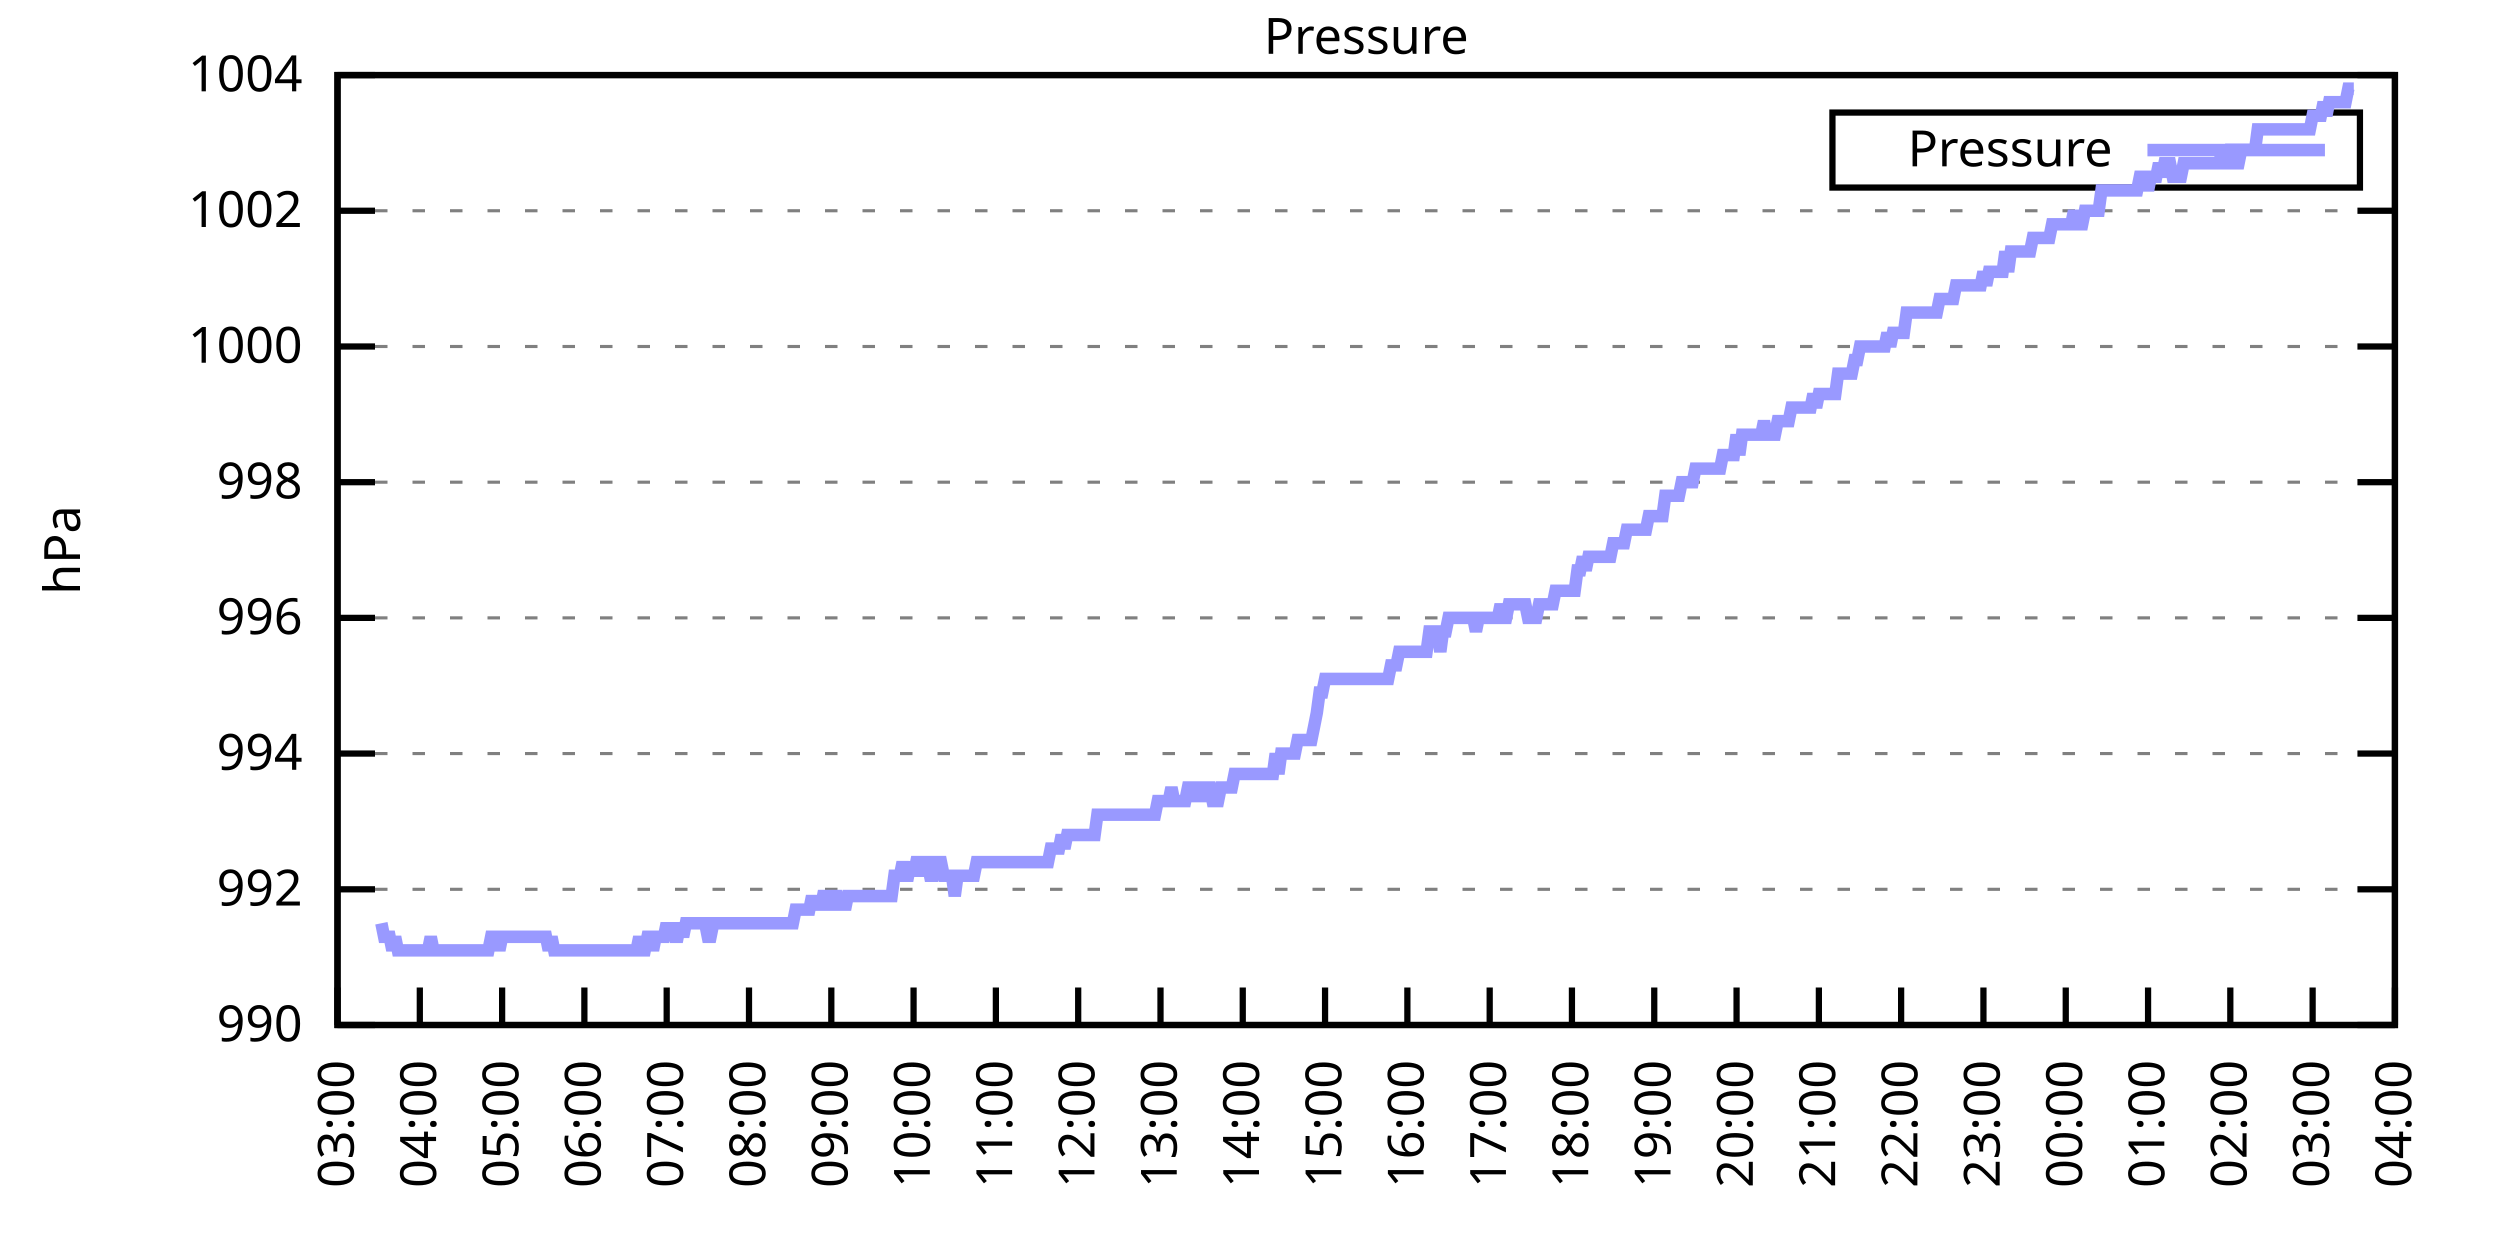
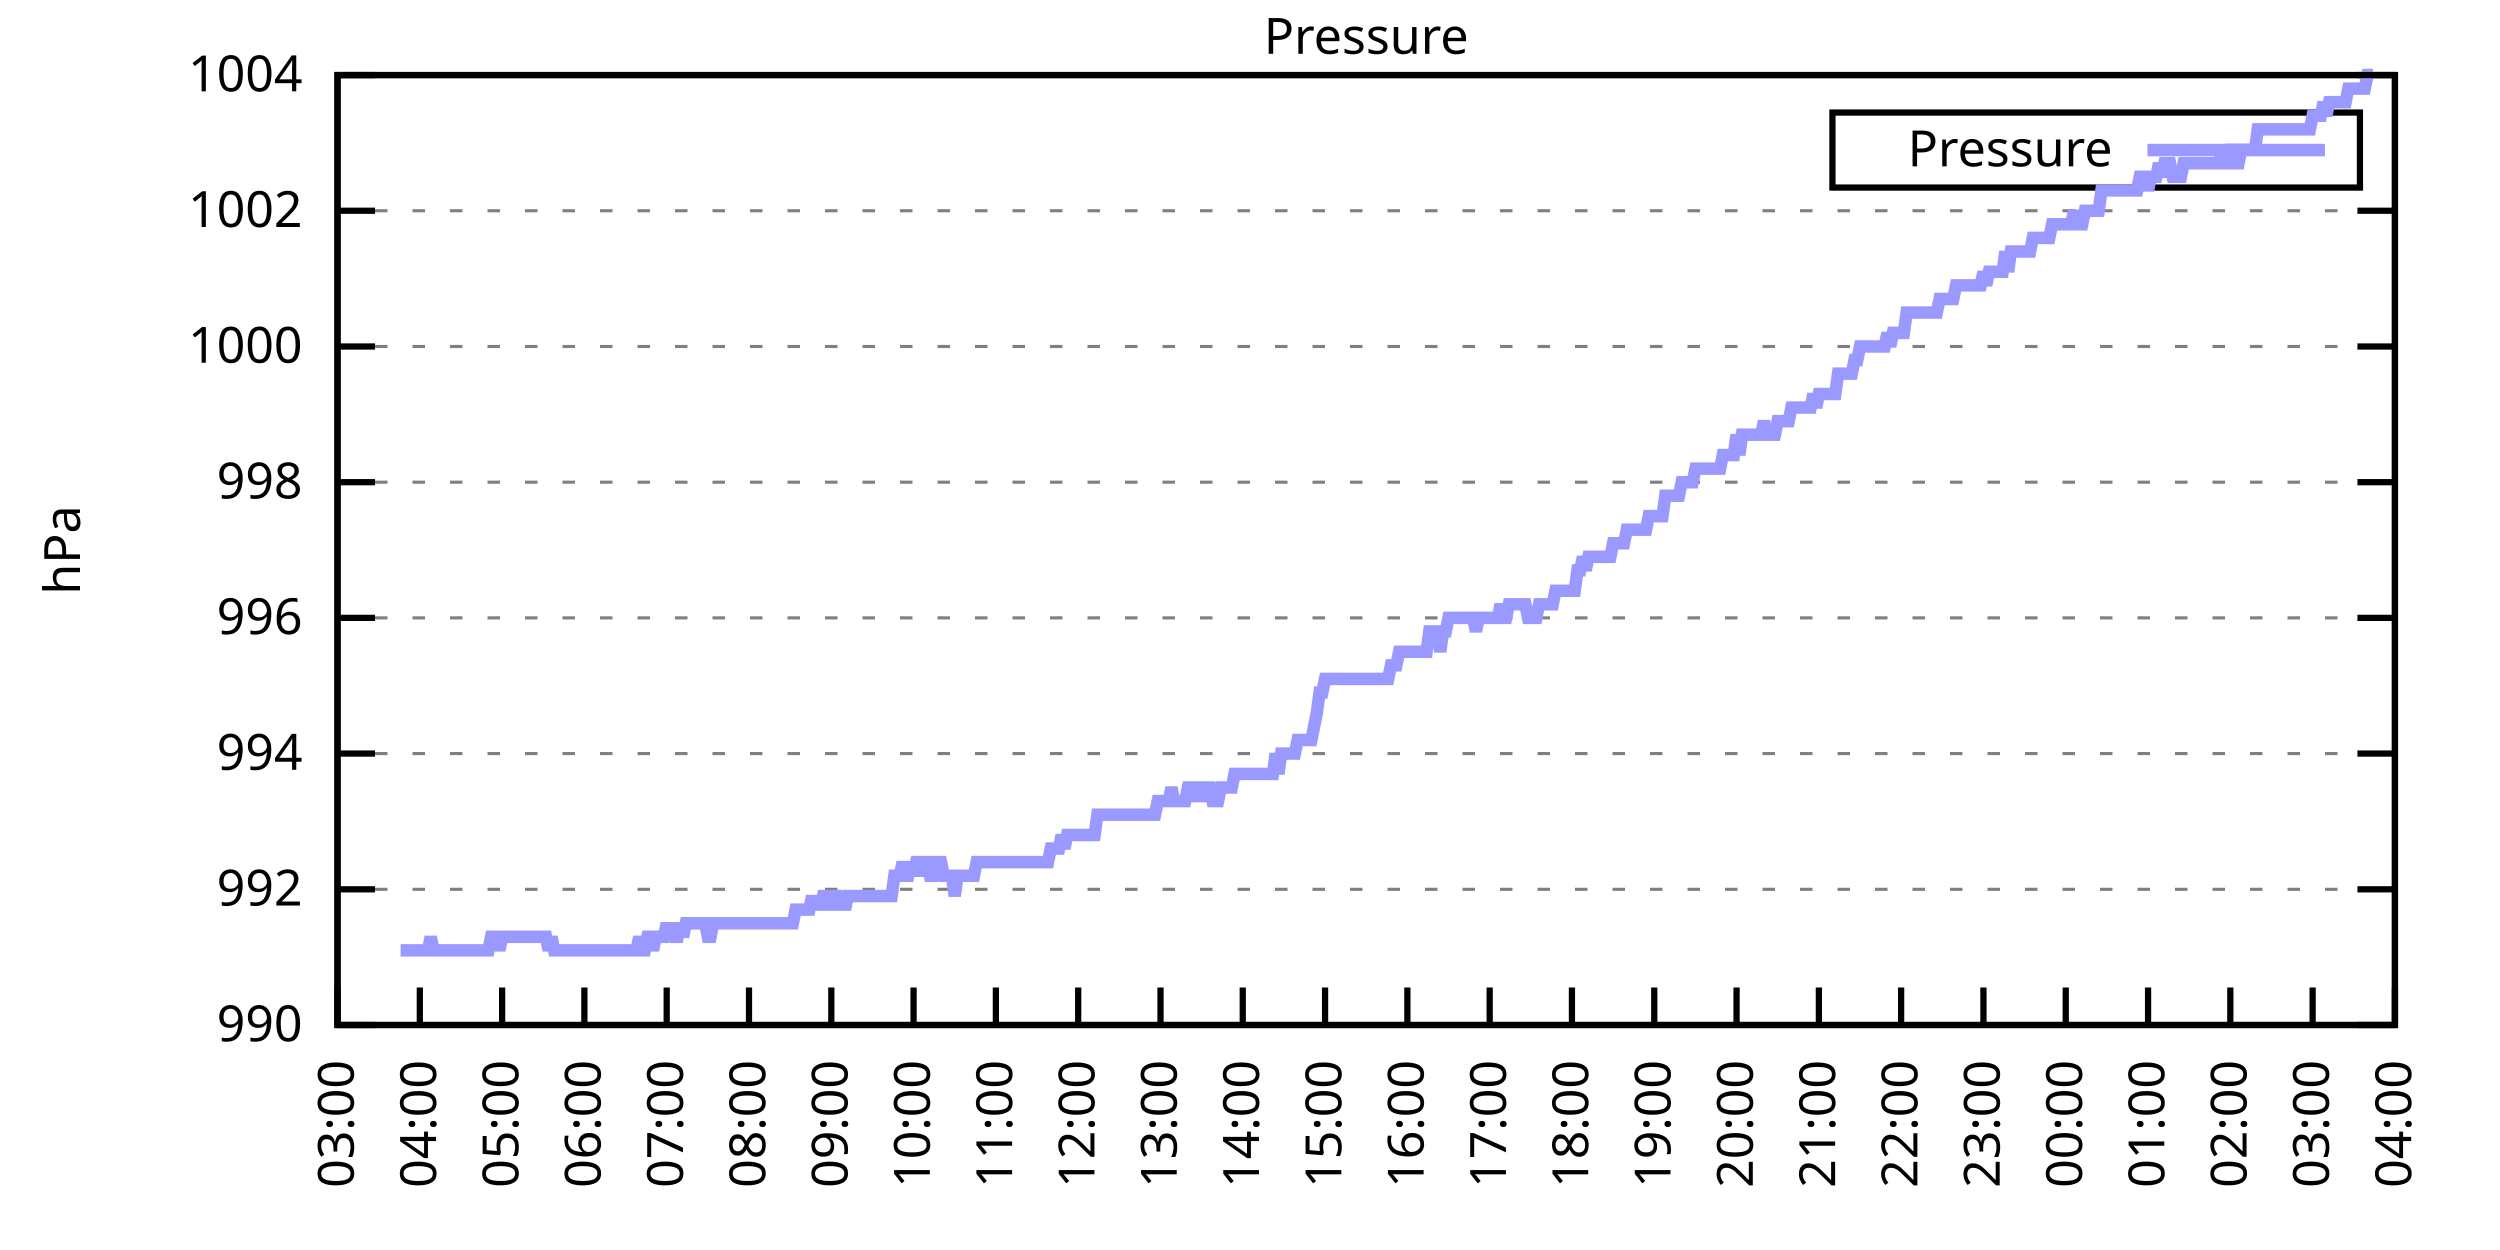
<svg xmlns="http://www.w3.org/2000/svg" xmlns:xlink="http://www.w3.org/1999/xlink" width="400" height="200" viewBox="0 0 400 200">
  <g id="gnuplot_canvas">
    <rect x="0" y="0" width="400" height="200" fill="none" />
    <defs>
      <circle id="gpDot" r="0.5" stroke-width="0.5" stroke="currentColor" />
      <path id="gpPt0" stroke-width="0.333" stroke="currentColor" d="M-1,0 h2 M0,-1 v2" />
      <path id="gpPt1" stroke-width="0.333" stroke="currentColor" d="M-1,-1 L1,1 M1,-1 L-1,1" />
      <path id="gpPt2" stroke-width="0.333" stroke="currentColor" d="M-1,0 L1,0 M0,-1 L0,1 M-1,-1 L1,1 M-1,1 L1,-1" />
      <rect id="gpPt3" stroke-width="0.333" stroke="currentColor" x="-1" y="-1" width="2" height="2" />
      <rect id="gpPt4" stroke-width="0.333" stroke="currentColor" fill="currentColor" x="-1" y="-1" width="2" height="2" />
      <circle id="gpPt5" stroke-width="0.333" stroke="currentColor" cx="0" cy="0" r="1" />
      <use xlink:href="#gpPt5" id="gpPt6" fill="currentColor" stroke="none" />
      <path id="gpPt7" stroke-width="0.333" stroke="currentColor" d="M0,-1.33 L-1.33,0.67 L1.33,0.67 z" />
      <use xlink:href="#gpPt7" id="gpPt8" fill="currentColor" stroke="none" />
      <use xlink:href="#gpPt7" id="gpPt9" stroke="currentColor" transform="rotate(180)" />
      <use xlink:href="#gpPt9" id="gpPt10" fill="currentColor" stroke="none" />
      <use xlink:href="#gpPt3" id="gpPt11" stroke="currentColor" transform="rotate(45)" />
      <use xlink:href="#gpPt11" id="gpPt12" fill="currentColor" stroke="none" />
      <path id="gpPt13" stroke-width="0.333" stroke="currentColor" d="M0,1.330 L1.265,0.411 L0.782,-1.067 L-0.782,-1.076 L-1.265,0.411 z" />
      <use xlink:href="#gpPt13" id="gpPt14" fill="currentColor" stroke="none" />
      <filter id="textbox" filterUnits="objectBoundingBox" x="0" y="0" height="1" width="1">
        <feFlood flood-color="white" flood-opacity="1" result="bgnd" />
        <feComposite in="SourceGraphic" in2="bgnd" operator="atop" />
      </filter>
      <filter id="greybox" filterUnits="objectBoundingBox" x="0" y="0" height="1" width="1">
        <feFlood flood-color="lightgrey" flood-opacity="1" result="grey" />
        <feComposite in="SourceGraphic" in2="grey" operator="atop" />
      </filter>
    </defs>
    <g fill="none" color="white" stroke="currentColor" stroke-width="1.00" stroke-linecap="butt" stroke-linejoin="miter">
</g>
    <g fill="none" color="black" stroke="currentColor" stroke-width="1.00" stroke-linecap="butt" stroke-linejoin="miter">
      <g stroke="none" shape-rendering="crispEdges">
        <polygon fill="rgb(255, 255, 255)" points="54.00,164.00 383.18,164.00 383.18,12.02 54.00,12.02 " />
      </g>
    </g>
    <g fill="none" color="black" stroke="currentColor" stroke-width="1.00" stroke-linecap="butt" stroke-linejoin="miter">
</g>
    <g fill="none" color="black" stroke="black" stroke-width="0.50" stroke-linecap="butt" stroke-linejoin="miter">
</g>
    <g fill="none" color="gray" stroke="currentColor" stroke-width="0.50" stroke-linecap="butt" stroke-linejoin="miter">
      <path stroke="gray" stroke-dasharray="2,4" class="gridline" d="M54.00,164.00 L383.19,164.00  " />
    </g>
    <g fill="none" color="gray" stroke="gray" stroke-width="1.00" stroke-linecap="butt" stroke-linejoin="miter">
</g>
    <g fill="none" color="black" stroke="currentColor" stroke-width="1.00" stroke-linecap="butt" stroke-linejoin="miter">
      <path stroke="black" d="M54.00,164.00 L60.00,164.00 M383.19,164.00 L377.19,164.00  " />
      <g transform="translate(48.40,166.60)" stroke="none" fill="black" font-family="Sans" font-size="8.00" text-anchor="end">
        <text>
          <tspan font-family="Sans"> 990</tspan>
        </text>
      </g>
    </g>
    <g fill="none" color="black" stroke="currentColor" stroke-width="1.00" stroke-linecap="butt" stroke-linejoin="miter">
</g>
    <g fill="none" color="black" stroke="black" stroke-width="0.50" stroke-linecap="butt" stroke-linejoin="miter">
</g>
    <g fill="none" color="gray" stroke="currentColor" stroke-width="0.50" stroke-linecap="butt" stroke-linejoin="miter">
      <path stroke="gray" stroke-dasharray="2,4" class="gridline" d="M54.00,142.29 L383.19,142.29  " />
    </g>
    <g fill="none" color="gray" stroke="gray" stroke-width="1.00" stroke-linecap="butt" stroke-linejoin="miter">
</g>
    <g fill="none" color="black" stroke="currentColor" stroke-width="1.00" stroke-linecap="butt" stroke-linejoin="miter">
      <path stroke="black" d="M54.00,142.29 L60.00,142.29 M383.19,142.29 L377.19,142.29  " />
      <g transform="translate(48.40,144.89)" stroke="none" fill="black" font-family="Sans" font-size="8.00" text-anchor="end">
        <text>
          <tspan font-family="Sans"> 992</tspan>
        </text>
      </g>
    </g>
    <g fill="none" color="black" stroke="currentColor" stroke-width="1.00" stroke-linecap="butt" stroke-linejoin="miter">
</g>
    <g fill="none" color="black" stroke="black" stroke-width="0.50" stroke-linecap="butt" stroke-linejoin="miter">
</g>
    <g fill="none" color="gray" stroke="currentColor" stroke-width="0.50" stroke-linecap="butt" stroke-linejoin="miter">
      <path stroke="gray" stroke-dasharray="2,4" class="gridline" d="M54.00,120.57 L383.19,120.57  " />
    </g>
    <g fill="none" color="gray" stroke="gray" stroke-width="1.00" stroke-linecap="butt" stroke-linejoin="miter">
</g>
    <g fill="none" color="black" stroke="currentColor" stroke-width="1.00" stroke-linecap="butt" stroke-linejoin="miter">
      <path stroke="black" d="M54.00,120.57 L60.00,120.57 M383.19,120.57 L377.19,120.57  " />
      <g transform="translate(48.40,123.17)" stroke="none" fill="black" font-family="Sans" font-size="8.00" text-anchor="end">
        <text>
          <tspan font-family="Sans"> 994</tspan>
        </text>
      </g>
    </g>
    <g fill="none" color="black" stroke="currentColor" stroke-width="1.00" stroke-linecap="butt" stroke-linejoin="miter">
</g>
    <g fill="none" color="black" stroke="black" stroke-width="0.50" stroke-linecap="butt" stroke-linejoin="miter">
</g>
    <g fill="none" color="gray" stroke="currentColor" stroke-width="0.50" stroke-linecap="butt" stroke-linejoin="miter">
      <path stroke="gray" stroke-dasharray="2,4" class="gridline" d="M54.00,98.86 L383.19,98.86  " />
    </g>
    <g fill="none" color="gray" stroke="gray" stroke-width="1.00" stroke-linecap="butt" stroke-linejoin="miter">
</g>
    <g fill="none" color="black" stroke="currentColor" stroke-width="1.00" stroke-linecap="butt" stroke-linejoin="miter">
      <path stroke="black" d="M54.00,98.86 L60.00,98.86 M383.19,98.86 L377.19,98.86  " />
      <g transform="translate(48.40,101.46)" stroke="none" fill="black" font-family="Sans" font-size="8.00" text-anchor="end">
        <text>
          <tspan font-family="Sans"> 996</tspan>
        </text>
      </g>
    </g>
    <g fill="none" color="black" stroke="currentColor" stroke-width="1.00" stroke-linecap="butt" stroke-linejoin="miter">
</g>
    <g fill="none" color="black" stroke="black" stroke-width="0.50" stroke-linecap="butt" stroke-linejoin="miter">
</g>
    <g fill="none" color="gray" stroke="currentColor" stroke-width="0.50" stroke-linecap="butt" stroke-linejoin="miter">
      <path stroke="gray" stroke-dasharray="2,4" class="gridline" d="M54.00,77.15 L383.19,77.15  " />
    </g>
    <g fill="none" color="gray" stroke="gray" stroke-width="1.00" stroke-linecap="butt" stroke-linejoin="miter">
</g>
    <g fill="none" color="black" stroke="currentColor" stroke-width="1.00" stroke-linecap="butt" stroke-linejoin="miter">
      <path stroke="black" d="M54.00,77.15 L60.00,77.15 M383.19,77.15 L377.19,77.15  " />
      <g transform="translate(48.40,79.75)" stroke="none" fill="black" font-family="Sans" font-size="8.00" text-anchor="end">
        <text>
          <tspan font-family="Sans"> 998</tspan>
        </text>
      </g>
    </g>
    <g fill="none" color="black" stroke="currentColor" stroke-width="1.00" stroke-linecap="butt" stroke-linejoin="miter">
</g>
    <g fill="none" color="black" stroke="black" stroke-width="0.50" stroke-linecap="butt" stroke-linejoin="miter">
</g>
    <g fill="none" color="gray" stroke="currentColor" stroke-width="0.50" stroke-linecap="butt" stroke-linejoin="miter">
      <path stroke="gray" stroke-dasharray="2,4" class="gridline" d="M54.00,55.44 L383.19,55.44  " />
    </g>
    <g fill="none" color="gray" stroke="gray" stroke-width="1.00" stroke-linecap="butt" stroke-linejoin="miter">
</g>
    <g fill="none" color="black" stroke="currentColor" stroke-width="1.00" stroke-linecap="butt" stroke-linejoin="miter">
      <path stroke="black" d="M54.00,55.44 L60.00,55.44 M383.19,55.44 L377.19,55.44  " />
      <g transform="translate(48.40,58.04)" stroke="none" fill="black" font-family="Sans" font-size="8.00" text-anchor="end">
        <text>
          <tspan font-family="Sans"> 1000</tspan>
        </text>
      </g>
    </g>
    <g fill="none" color="black" stroke="currentColor" stroke-width="1.00" stroke-linecap="butt" stroke-linejoin="miter">
</g>
    <g fill="none" color="black" stroke="black" stroke-width="0.50" stroke-linecap="butt" stroke-linejoin="miter">
</g>
    <g fill="none" color="gray" stroke="currentColor" stroke-width="0.50" stroke-linecap="butt" stroke-linejoin="miter">
      <path stroke="gray" stroke-dasharray="2,4" class="gridline" d="M54.00,33.72 L383.19,33.72  " />
    </g>
    <g fill="none" color="gray" stroke="gray" stroke-width="1.00" stroke-linecap="butt" stroke-linejoin="miter">
</g>
    <g fill="none" color="black" stroke="currentColor" stroke-width="1.00" stroke-linecap="butt" stroke-linejoin="miter">
      <path stroke="black" d="M54.00,33.72 L60.00,33.72 M383.19,33.72 L377.19,33.72  " />
      <g transform="translate(48.40,36.32)" stroke="none" fill="black" font-family="Sans" font-size="8.00" text-anchor="end">
        <text>
          <tspan font-family="Sans"> 1002</tspan>
        </text>
      </g>
    </g>
    <g fill="none" color="black" stroke="currentColor" stroke-width="1.00" stroke-linecap="butt" stroke-linejoin="miter">
</g>
    <g fill="none" color="black" stroke="black" stroke-width="0.50" stroke-linecap="butt" stroke-linejoin="miter">
</g>
    <g fill="none" color="gray" stroke="currentColor" stroke-width="0.50" stroke-linecap="butt" stroke-linejoin="miter">
      <path stroke="gray" stroke-dasharray="2,4" class="gridline" d="M54.00,12.01 L383.19,12.01  " />
    </g>
    <g fill="none" color="gray" stroke="gray" stroke-width="1.00" stroke-linecap="butt" stroke-linejoin="miter">
</g>
    <g fill="none" color="black" stroke="currentColor" stroke-width="1.00" stroke-linecap="butt" stroke-linejoin="miter">
      <path stroke="black" d="M54.00,12.01 L60.00,12.01 M383.19,12.01 L377.19,12.01  " />
      <g transform="translate(48.40,14.61)" stroke="none" fill="black" font-family="Sans" font-size="8.00" text-anchor="end">
        <text>
          <tspan font-family="Sans"> 1004</tspan>
        </text>
      </g>
    </g>
    <g fill="none" color="black" stroke="currentColor" stroke-width="1.00" stroke-linecap="butt" stroke-linejoin="miter">
      <path stroke="black" d="M54.00,164.00 L54.00,158.00  " />
      <g transform="translate(56.60,169.60) rotate(270.00)" stroke="none" fill="black" font-family="Sans" font-size="8.00" text-anchor="end">
        <text>
          <tspan font-family="Sans">03:00</tspan>
        </text>
      </g>
    </g>
    <g fill="none" color="black" stroke="currentColor" stroke-width="1.00" stroke-linecap="butt" stroke-linejoin="miter">
      <path stroke="black" d="M67.17,164.00 L67.17,158.00  " />
      <g transform="translate(69.77,169.60) rotate(270.00)" stroke="none" fill="black" font-family="Sans" font-size="8.00" text-anchor="end">
        <text>
          <tspan font-family="Sans">04:00</tspan>
        </text>
      </g>
    </g>
    <g fill="none" color="black" stroke="currentColor" stroke-width="1.00" stroke-linecap="butt" stroke-linejoin="miter">
      <path stroke="black" d="M80.34,164.00 L80.34,158.00  " />
      <g transform="translate(82.94,169.60) rotate(270.00)" stroke="none" fill="black" font-family="Sans" font-size="8.00" text-anchor="end">
        <text>
          <tspan font-family="Sans">05:00</tspan>
        </text>
      </g>
    </g>
    <g fill="none" color="black" stroke="currentColor" stroke-width="1.00" stroke-linecap="butt" stroke-linejoin="miter">
      <path stroke="black" d="M93.50,164.00 L93.50,158.00  " />
      <g transform="translate(96.10,169.60) rotate(270.00)" stroke="none" fill="black" font-family="Sans" font-size="8.00" text-anchor="end">
        <text>
          <tspan font-family="Sans">06:00</tspan>
        </text>
      </g>
    </g>
    <g fill="none" color="black" stroke="currentColor" stroke-width="1.00" stroke-linecap="butt" stroke-linejoin="miter">
      <path stroke="black" d="M106.67,164.00 L106.67,158.00  " />
      <g transform="translate(109.27,169.60) rotate(270.00)" stroke="none" fill="black" font-family="Sans" font-size="8.00" text-anchor="end">
        <text>
          <tspan font-family="Sans">07:00</tspan>
        </text>
      </g>
    </g>
    <g fill="none" color="black" stroke="currentColor" stroke-width="1.00" stroke-linecap="butt" stroke-linejoin="miter">
      <path stroke="black" d="M119.84,164.00 L119.84,158.00  " />
      <g transform="translate(122.44,169.60) rotate(270.00)" stroke="none" fill="black" font-family="Sans" font-size="8.00" text-anchor="end">
        <text>
          <tspan font-family="Sans">08:00</tspan>
        </text>
      </g>
    </g>
    <g fill="none" color="black" stroke="currentColor" stroke-width="1.00" stroke-linecap="butt" stroke-linejoin="miter">
      <path stroke="black" d="M133.01,164.00 L133.01,158.00  " />
      <g transform="translate(135.61,169.60) rotate(270.00)" stroke="none" fill="black" font-family="Sans" font-size="8.00" text-anchor="end">
        <text>
          <tspan font-family="Sans">09:00</tspan>
        </text>
      </g>
    </g>
    <g fill="none" color="black" stroke="currentColor" stroke-width="1.00" stroke-linecap="butt" stroke-linejoin="miter">
      <path stroke="black" d="M146.17,164.00 L146.17,158.00  " />
      <g transform="translate(148.77,169.60) rotate(270.00)" stroke="none" fill="black" font-family="Sans" font-size="8.00" text-anchor="end">
        <text>
          <tspan font-family="Sans">10:00</tspan>
        </text>
      </g>
    </g>
    <g fill="none" color="black" stroke="currentColor" stroke-width="1.00" stroke-linecap="butt" stroke-linejoin="miter">
      <path stroke="black" d="M159.34,164.00 L159.34,158.00  " />
      <g transform="translate(161.94,169.60) rotate(270.00)" stroke="none" fill="black" font-family="Sans" font-size="8.00" text-anchor="end">
        <text>
          <tspan font-family="Sans">11:00</tspan>
        </text>
      </g>
    </g>
    <g fill="none" color="black" stroke="currentColor" stroke-width="1.00" stroke-linecap="butt" stroke-linejoin="miter">
      <path stroke="black" d="M172.51,164.00 L172.51,158.00  " />
      <g transform="translate(175.11,169.60) rotate(270.00)" stroke="none" fill="black" font-family="Sans" font-size="8.00" text-anchor="end">
        <text>
          <tspan font-family="Sans">12:00</tspan>
        </text>
      </g>
    </g>
    <g fill="none" color="black" stroke="currentColor" stroke-width="1.00" stroke-linecap="butt" stroke-linejoin="miter">
      <path stroke="black" d="M185.68,164.00 L185.68,158.00  " />
      <g transform="translate(188.28,169.60) rotate(270.00)" stroke="none" fill="black" font-family="Sans" font-size="8.00" text-anchor="end">
        <text>
          <tspan font-family="Sans">13:00</tspan>
        </text>
      </g>
    </g>
    <g fill="none" color="black" stroke="currentColor" stroke-width="1.00" stroke-linecap="butt" stroke-linejoin="miter">
      <path stroke="black" d="M198.84,164.00 L198.84,158.00  " />
      <g transform="translate(201.44,169.60) rotate(270.00)" stroke="none" fill="black" font-family="Sans" font-size="8.00" text-anchor="end">
        <text>
          <tspan font-family="Sans">14:00</tspan>
        </text>
      </g>
    </g>
    <g fill="none" color="black" stroke="currentColor" stroke-width="1.00" stroke-linecap="butt" stroke-linejoin="miter">
      <path stroke="black" d="M212.01,164.00 L212.01,158.00  " />
      <g transform="translate(214.61,169.60) rotate(270.00)" stroke="none" fill="black" font-family="Sans" font-size="8.00" text-anchor="end">
        <text>
          <tspan font-family="Sans">15:00</tspan>
        </text>
      </g>
    </g>
    <g fill="none" color="black" stroke="currentColor" stroke-width="1.00" stroke-linecap="butt" stroke-linejoin="miter">
      <path stroke="black" d="M225.18,164.00 L225.18,158.00  " />
      <g transform="translate(227.78,169.60) rotate(270.00)" stroke="none" fill="black" font-family="Sans" font-size="8.00" text-anchor="end">
        <text>
          <tspan font-family="Sans">16:00</tspan>
        </text>
      </g>
    </g>
    <g fill="none" color="black" stroke="currentColor" stroke-width="1.00" stroke-linecap="butt" stroke-linejoin="miter">
      <path stroke="black" d="M238.35,164.00 L238.35,158.00  " />
      <g transform="translate(240.95,169.60) rotate(270.00)" stroke="none" fill="black" font-family="Sans" font-size="8.00" text-anchor="end">
        <text>
          <tspan font-family="Sans">17:00</tspan>
        </text>
      </g>
    </g>
    <g fill="none" color="black" stroke="currentColor" stroke-width="1.00" stroke-linecap="butt" stroke-linejoin="miter">
      <path stroke="black" d="M251.51,164.00 L251.51,158.00  " />
      <g transform="translate(254.11,169.60) rotate(270.00)" stroke="none" fill="black" font-family="Sans" font-size="8.00" text-anchor="end">
        <text>
          <tspan font-family="Sans">18:00</tspan>
        </text>
      </g>
    </g>
    <g fill="none" color="black" stroke="currentColor" stroke-width="1.00" stroke-linecap="butt" stroke-linejoin="miter">
      <path stroke="black" d="M264.68,164.00 L264.68,158.00  " />
      <g transform="translate(267.28,169.60) rotate(270.00)" stroke="none" fill="black" font-family="Sans" font-size="8.00" text-anchor="end">
        <text>
          <tspan font-family="Sans">19:00</tspan>
        </text>
      </g>
    </g>
    <g fill="none" color="black" stroke="currentColor" stroke-width="1.00" stroke-linecap="butt" stroke-linejoin="miter">
      <path stroke="black" d="M277.85,164.00 L277.85,158.00  " />
      <g transform="translate(280.45,169.60) rotate(270.00)" stroke="none" fill="black" font-family="Sans" font-size="8.00" text-anchor="end">
        <text>
          <tspan font-family="Sans">20:00</tspan>
        </text>
      </g>
    </g>
    <g fill="none" color="black" stroke="currentColor" stroke-width="1.00" stroke-linecap="butt" stroke-linejoin="miter">
      <path stroke="black" d="M291.02,164.00 L291.02,158.00  " />
      <g transform="translate(293.62,169.60) rotate(270.00)" stroke="none" fill="black" font-family="Sans" font-size="8.00" text-anchor="end">
        <text>
          <tspan font-family="Sans">21:00</tspan>
        </text>
      </g>
    </g>
    <g fill="none" color="black" stroke="currentColor" stroke-width="1.00" stroke-linecap="butt" stroke-linejoin="miter">
      <path stroke="black" d="M304.18,164.00 L304.18,158.00  " />
      <g transform="translate(306.78,169.60) rotate(270.00)" stroke="none" fill="black" font-family="Sans" font-size="8.00" text-anchor="end">
        <text>
          <tspan font-family="Sans">22:00</tspan>
        </text>
      </g>
    </g>
    <g fill="none" color="black" stroke="currentColor" stroke-width="1.00" stroke-linecap="butt" stroke-linejoin="miter">
      <path stroke="black" d="M317.35,164.00 L317.35,158.00  " />
      <g transform="translate(319.95,169.60) rotate(270.00)" stroke="none" fill="black" font-family="Sans" font-size="8.00" text-anchor="end">
        <text>
          <tspan font-family="Sans">23:00</tspan>
        </text>
      </g>
    </g>
    <g fill="none" color="black" stroke="currentColor" stroke-width="1.00" stroke-linecap="butt" stroke-linejoin="miter">
      <path stroke="black" d="M330.52,164.00 L330.52,158.00  " />
      <g transform="translate(333.12,169.60) rotate(270.00)" stroke="none" fill="black" font-family="Sans" font-size="8.00" text-anchor="end">
        <text>
          <tspan font-family="Sans">00:00</tspan>
        </text>
      </g>
    </g>
    <g fill="none" color="black" stroke="currentColor" stroke-width="1.00" stroke-linecap="butt" stroke-linejoin="miter">
      <path stroke="black" d="M343.69,164.00 L343.69,158.00  " />
      <g transform="translate(346.29,169.60) rotate(270.00)" stroke="none" fill="black" font-family="Sans" font-size="8.00" text-anchor="end">
        <text>
          <tspan font-family="Sans">01:00</tspan>
        </text>
      </g>
    </g>
    <g fill="none" color="black" stroke="currentColor" stroke-width="1.00" stroke-linecap="butt" stroke-linejoin="miter">
      <path stroke="black" d="M356.85,164.00 L356.85,158.00  " />
      <g transform="translate(359.45,169.60) rotate(270.00)" stroke="none" fill="black" font-family="Sans" font-size="8.00" text-anchor="end">
        <text>
          <tspan font-family="Sans">02:00</tspan>
        </text>
      </g>
    </g>
    <g fill="none" color="black" stroke="currentColor" stroke-width="1.00" stroke-linecap="butt" stroke-linejoin="miter">
      <path stroke="black" d="M370.02,164.00 L370.02,158.00  " />
      <g transform="translate(372.62,169.60) rotate(270.00)" stroke="none" fill="black" font-family="Sans" font-size="8.00" text-anchor="end">
        <text>
          <tspan font-family="Sans">03:00</tspan>
        </text>
      </g>
    </g>
    <g fill="none" color="black" stroke="currentColor" stroke-width="1.00" stroke-linecap="butt" stroke-linejoin="miter">
      <path stroke="black" d="M383.19,164.00 L383.19,158.00  " />
      <g transform="translate(385.79,169.60) rotate(270.00)" stroke="none" fill="black" font-family="Sans" font-size="8.00" text-anchor="end">
        <text>
          <tspan font-family="Sans">04:00</tspan>
        </text>
      </g>
    </g>
    <g fill="none" color="black" stroke="currentColor" stroke-width="1.00" stroke-linecap="butt" stroke-linejoin="miter">
</g>
    <g fill="none" color="black" stroke="currentColor" stroke-width="1.00" stroke-linecap="butt" stroke-linejoin="miter">
      <path stroke="black" d="M54.00,12.01 L54.00,164.00 L383.19,164.00 L383.19,12.01 L54.00,12.01 Z  " />
    </g>
    <g fill="none" color="black" stroke="currentColor" stroke-width="1.00" stroke-linecap="butt" stroke-linejoin="miter">
</g>
    <g fill="none" color="black" stroke="currentColor" stroke-width="1.00" stroke-linecap="butt" stroke-linejoin="miter">
      <path stroke="black" d="M293.19,30.01 L293.19,18.01 L377.59,18.01 L377.59,30.01 L293.19,30.01 Z  " />
    </g>
    <g id="Pressure_plot_1">
      <g fill="none" color="white" stroke="black" stroke-width="2.00" stroke-linecap="butt" stroke-linejoin="miter">
</g>
      <g fill="none" color="black" stroke="currentColor" stroke-width="2.00" stroke-linecap="butt" stroke-linejoin="miter">
        <g transform="translate(337.99,26.61)" stroke="none" fill="black" font-family="Sans" font-size="8.00" text-anchor="end">
          <text>
            <tspan font-family="Sans">Pressure</tspan>
          </text>
        </g>
      </g>
      <g fill="none" color="black" stroke="currentColor" stroke-width="2.00" stroke-linecap="butt" stroke-linejoin="miter">
-         <path stroke="rgb(153, 153, 255)" d="M343.59,24.01 L371.99,24.01 M61.02,147.72 L61.46,149.89 L61.90,149.89 L62.34,149.89 L62.78,152.06 L63.22,149.89   L63.66,152.06 L64.10,152.06 L64.53,152.06 L64.97,152.06 L65.41,152.06 L65.85,152.06 L66.29,152.06 L66.73,152.06   L67.17,152.06 L67.61,152.06 L68.05,152.06 L68.48,152.06 L68.92,149.89 L69.36,152.06 L69.80,152.06 L70.24,152.06   L70.68,152.06 L71.12,152.06 L71.56,152.06 L72.00,152.06 L72.43,152.06 L72.87,152.06 L73.31,152.06 L73.75,152.06   L74.19,152.06 L74.63,152.06 L75.07,152.06 L75.51,152.06 L75.95,152.06 L76.38,152.06 L76.82,152.06 L77.26,152.06   L77.70,152.06 L78.14,152.06 L78.58,149.89 L79.02,149.89 L79.46,149.89 L79.90,152.06 L80.34,149.89 L80.77,149.89   L81.21,149.89 L81.65,149.89 L82.09,149.89 L82.53,149.89 L82.97,149.89 L83.41,149.89 L83.85,149.89 L84.29,149.89   L84.72,149.89 L85.16,149.89 L85.60,149.89 L86.04,149.89 L86.48,149.89 L86.92,149.89 L87.36,149.89 L87.80,152.06   L88.24,149.89 L88.67,152.06 L89.11,152.06 L89.55,152.06 L89.99,152.06 L90.43,152.06 L90.87,152.06 L91.31,152.06   L91.75,152.06 L92.19,152.06 L92.62,152.06 L93.06,152.06 L93.50,152.06 L93.94,152.06 L94.38,152.06 L94.82,152.06   L95.26,152.06 L95.70,152.06 L96.14,152.06 L96.58,152.06 L97.01,152.06 L97.45,152.06 L97.89,152.06 L98.33,152.06   L98.77,152.06 L99.21,152.06 L99.65,152.06 L100.09,152.06 L100.53,152.06 L100.96,152.06 L101.40,152.06 L101.84,152.06   L102.28,149.89 L102.72,152.06 L103.16,152.06 L103.60,149.89 L104.04,149.89 L104.48,152.06 L104.91,149.89 L105.35,149.89   L105.79,149.89 L106.23,149.89 L106.67,147.72 L107.11,149.89 L107.55,147.72 L107.99,149.89 L108.43,149.89 L108.87,147.72   L109.30,149.89 L109.74,147.72 L110.18,147.72 L110.62,147.72 L111.06,147.72 L111.50,147.72 L111.94,147.72 L112.38,147.72   L112.82,147.72 L113.25,149.89 L113.69,149.89 L114.13,147.72 L114.57,147.72 L115.01,147.72 L115.45,147.72 L115.89,147.72   L116.33,147.72 L116.77,147.72 L117.20,147.72 L117.64,147.72 L118.08,147.72 L118.52,147.72 L118.96,147.72 L119.40,147.72   L119.84,147.72 L120.28,147.72 L120.72,147.72 L121.15,147.72 L121.59,147.72 L122.03,147.72 L122.47,147.72 L122.91,147.72   L123.35,147.72 L123.79,147.72 L124.23,147.72 L124.67,147.72 L125.11,147.72 L125.54,147.72 L125.98,147.72 L126.42,147.72   L126.86,147.72 L127.30,145.54 L127.74,145.54 L128.18,145.54 L128.62,145.54 L129.06,145.54 L129.49,145.54 L129.93,143.37   L130.37,145.54 L130.81,143.37 L131.25,145.54 L131.69,143.37 L132.13,143.37 L132.57,143.37 L133.01,145.54 L133.44,143.37   L133.88,143.37 L134.32,145.54 L134.76,143.37 L135.20,145.54 L135.64,143.37 L136.08,143.37 L136.52,143.37 L136.96,143.37   L137.39,143.37 L137.83,143.37 L138.27,143.37 L138.71,143.37 L139.15,143.37 L139.59,143.37 L140.03,143.37 L140.47,143.37   L140.91,143.37 L141.35,143.37 L141.78,143.37 L142.22,143.37 L142.66,143.37 L143.10,140.12 L143.54,140.12 L143.98,140.12   L144.42,137.94 L144.86,140.12 L145.30,140.12 L145.73,137.94 L146.17,140.12 L146.61,137.94 L147.05,137.94 L147.49,140.12   L147.93,137.94 L148.37,137.94 L148.81,140.12 L149.25,140.12 L149.68,137.94 L150.12,137.94 L150.56,137.94 L151.00,140.12   L151.44,140.12 L151.88,140.12 L152.32,140.12 L152.76,143.37 L153.20,140.12 L153.63,140.12 L154.07,140.12 L154.51,140.12   L154.95,140.12 L155.39,140.12 L155.83,140.12 L156.27,137.94 L156.71,137.94 L157.15,137.94 L157.59,137.94 L158.02,137.94   L158.46,137.94 L158.90,137.94 L159.34,137.94 L159.78,137.94 L160.22,137.94 L160.66,137.94 L161.10,137.94 L161.54,137.94   L161.97,137.94 L162.41,137.94 L162.85,137.94 L163.29,137.94 L163.73,137.94 L164.17,137.94 L164.61,137.94 L165.05,137.94   L165.49,137.94 L165.92,137.94 L166.36,137.94 L166.80,137.94 L167.24,137.94 L167.68,137.94 L168.12,135.77 L168.56,135.77   L169.00,135.77 L169.44,135.77 L169.87,133.60 L170.31,135.77 L170.75,133.60 L171.19,133.60 L171.63,133.60 L172.07,133.60   L172.51,133.60 L172.95,133.60 L173.39,133.60 L173.83,133.60 L174.26,133.60 L174.70,133.60 L175.14,133.60 L175.58,130.35   L176.02,130.35 L176.46,130.35 L176.90,130.35 L177.34,130.35 L177.78,130.35 L178.21,130.35 L178.65,130.35 L179.09,130.35   L179.53,130.35 L179.97,130.35 L180.41,130.35 L180.85,130.35 L181.29,130.35 L181.73,130.35 L182.16,130.35 L182.60,130.35   L183.04,130.35 L183.48,130.35 L183.92,130.35 L184.36,130.35 L184.80,130.35 L185.24,128.17 L185.68,128.17 L186.11,128.17   L186.55,128.17 L186.99,128.17 L187.43,126.00 L187.87,128.17 L188.31,128.17 L188.75,128.17 L189.19,128.17 L189.63,128.17   L190.07,126.00 L190.50,126.00 L190.94,128.17 L191.38,126.00 L191.82,126.00 L192.26,126.00 L192.70,128.17 L193.14,126.00   L193.58,126.00 L194.02,128.17 L194.45,128.17 L194.89,128.17 L195.33,126.00 L196.21,126.00 L196.65,126.00 L197.09,126.00   L197.53,123.83 L197.97,123.83 L198.40,123.83 L198.84,123.83 L199.28,123.83 L199.72,123.83 L200.16,123.83 L200.60,123.83   L201.04,123.83 L201.48,123.83 L201.92,123.83 L202.35,123.83 L202.79,123.83 L203.23,123.83 L203.67,123.83 L204.11,120.57   L204.55,123.83 L204.99,120.57 L205.43,120.57 L205.87,120.57 L206.31,120.57 L206.74,120.57 L207.18,120.57 L207.62,118.40   L208.06,118.40 L208.50,118.40 L208.94,118.40 L209.38,118.40 L209.82,118.40 L210.26,116.23 L210.69,114.06 L211.13,110.80   L211.57,110.80 L212.01,108.63 L212.45,108.63 L212.89,108.63 L213.33,108.63 L213.77,108.63 L214.21,108.63 L214.64,108.63   L215.08,108.63 L215.52,108.63 L215.96,108.63 L216.40,108.63 L216.84,108.63 L217.28,108.63 L217.72,108.63 L218.16,108.63   L218.60,108.63 L219.03,108.63 L219.47,108.63 L219.91,108.63 L220.35,108.63 L220.79,108.63 L221.23,108.63 L221.67,108.63   L222.11,108.63 L222.55,106.46 L222.98,106.46 L223.42,106.46 L223.86,104.29 L224.30,104.29 L224.74,104.29 L225.18,104.29   L225.62,104.29 L226.06,104.29 L226.50,104.29 L226.93,104.29 L227.37,104.29 L227.81,104.29 L228.25,104.29 L228.69,101.03   L229.13,101.03 L229.57,101.03 L230.01,101.03 L230.45,104.29 L230.88,101.03 L231.32,101.03 L231.76,98.86 L232.20,98.86   L232.64,98.86 L233.08,98.86 L233.52,98.86 L233.96,98.86 L234.40,98.86 L234.84,98.86 L235.27,98.86 L235.71,98.86   L236.15,101.03 L236.59,98.86 L237.03,98.86 L237.47,98.86 L237.91,98.86 L238.35,98.86 L238.79,98.86 L239.22,98.86   L239.66,98.86 L240.10,96.69 L240.54,98.86 L240.98,98.86 L241.42,96.69 L241.86,96.69 L242.30,96.69 L242.74,96.69   L243.17,96.69 L243.61,96.69 L244.05,96.69 L244.49,98.86 L244.93,98.86 L245.37,98.86 L245.81,98.86 L246.25,96.69   L246.69,96.69 L247.12,96.69 L247.56,96.69 L248.00,96.69 L248.44,96.69 L248.88,94.52 L249.32,94.52 L249.76,94.52   L250.20,94.52 L250.64,94.52 L251.08,94.52 L251.51,94.52 L251.95,94.52 L252.39,91.26 L252.83,91.26 L253.27,89.09   L253.71,91.26 L254.15,89.09 L254.59,89.09 L255.03,89.09 L255.46,89.09 L255.90,89.09 L256.34,89.09 L256.78,89.09   L257.22,89.09 L257.66,89.09 L258.10,86.92 L258.54,86.92 L258.98,86.92 L259.41,86.92 L259.85,86.92 L260.29,84.75   L260.73,84.75 L261.17,84.75 L261.61,84.75 L262.05,84.75 L262.49,84.75 L262.93,84.75 L263.36,84.75 L263.80,82.58   L264.24,82.58 L264.68,82.58 L265.12,82.58 L265.56,82.58 L266.00,82.58 L266.44,79.32 L266.88,79.32 L267.32,79.32   L267.75,79.32 L268.19,79.32 L268.63,79.32 L269.07,77.15 L269.51,77.15 L269.95,77.15 L270.39,77.15 L270.83,77.15   L271.27,74.98 L271.70,74.98 L272.14,74.98 L272.58,74.98 L273.02,74.98 L273.46,74.98 L273.90,74.98 L274.34,74.98   L274.78,74.98 L275.22,74.98 L275.65,72.81 L276.09,72.81 L276.53,72.81 L276.97,72.81 L277.41,72.81 L277.85,69.55   L278.29,72.81 L278.73,69.55 L279.17,69.55 L279.60,69.55 L280.04,69.55 L280.48,69.55 L280.92,69.55 L281.36,69.55   L281.80,69.55 L282.24,67.38 L282.68,69.55 L283.12,69.55 L283.56,69.55 L283.99,69.55 L284.43,67.38 L284.87,67.38   L285.31,67.38 L285.75,67.38 L286.19,67.38 L286.63,65.21 L287.07,65.21 L287.51,65.21 L287.94,65.21 L288.38,65.21   L288.82,65.21 L289.26,65.21 L289.70,65.21 L290.14,63.04 L290.58,65.21 L291.02,63.04 L291.46,63.04 L291.89,63.04   L292.33,63.04 L292.77,63.04 L293.21,63.04 L293.65,63.04 L294.09,59.78 L294.53,59.78 L294.97,59.78 L295.41,59.78   L295.84,59.78 L296.28,59.78 L296.72,57.61 L297.16,57.61 L297.60,55.44 L298.04,55.44 L298.48,55.44 L298.92,55.44   L299.36,55.44 L299.80,55.44 L300.23,55.44 L300.67,55.44 L301.11,55.44 L301.55,55.44 L301.99,53.26 L302.43,55.44   L302.87,53.26 L303.31,53.26 L303.75,53.26 L304.18,53.26 L304.62,53.26 L305.06,50.01 L305.50,50.01 L305.94,50.01   L306.38,50.01 L306.82,50.01 L307.26,50.01 L307.70,50.01 L308.13,50.01 L308.57,50.01 L309.01,50.01 L309.45,50.01   L309.89,50.01 L310.33,47.84 L310.77,47.84 L311.21,47.84 L311.65,47.84 L312.08,47.84 L312.52,47.84 L312.96,45.66   L313.40,45.66 L313.84,45.66 L314.28,45.66 L314.72,45.66 L315.16,45.66 L315.60,45.66 L316.04,45.66 L316.47,45.66   L316.91,45.66 L317.35,43.49 L317.79,45.66 L318.23,43.49 L318.67,43.49 L319.11,43.49 L319.55,43.49 L319.99,43.49   L320.42,43.49 L320.86,40.24 L321.30,43.49 L321.74,40.24 L322.18,40.24 L322.62,40.24 L323.06,40.24 L323.50,40.24   L323.94,40.24 L324.37,40.24 L324.81,40.24 L325.25,38.07 L325.69,38.07 L326.13,38.07 L326.57,38.07 L327.01,38.07   L327.45,38.07 L327.89,38.07 L328.33,35.89 L328.76,35.89 L329.20,35.89 L329.64,35.89 L330.08,35.89 L330.52,35.89   L330.96,35.89 L331.40,35.89 L331.84,33.72 L332.28,35.89 L332.71,35.89 L333.15,35.89 L333.59,33.72 L334.03,33.72   L334.47,33.72 L334.91,33.72 L335.35,33.72 L335.79,33.72 L336.23,30.47 L336.66,30.47 L337.10,30.47 L337.54,30.47   L337.98,30.47 L338.42,30.47 L338.86,30.47 L339.30,30.47 L339.74,30.47 L340.18,30.47 L340.61,30.47 L341.05,30.47   L341.49,30.47 L341.93,30.47 L342.37,28.29 L342.81,28.29 L343.25,28.29 L343.69,30.47 L344.13,28.29 L344.57,28.29   L345.00,28.29 L345.44,26.12 L345.88,28.29 L346.32,26.12 L346.76,26.12 L347.20,26.12 L347.64,28.29 L348.08,28.29   L348.52,28.29 L348.95,28.29 L349.39,26.12 L349.83,26.12 L350.27,26.12 L350.71,26.12 L351.15,26.12 L351.59,26.12   L352.03,26.12 L352.47,26.12 L352.90,26.12 L353.34,26.12 L353.78,26.12 L354.22,26.12 L354.66,26.12 L355.10,26.12   L355.54,23.95 L355.98,26.12 L356.42,26.12 L356.85,23.95 L357.29,23.95 L357.73,26.12 L358.17,26.12 L358.61,23.95   L359.05,23.95 L359.49,23.95 L359.93,23.95 L360.37,23.95 L360.81,23.95 L361.24,20.70 L361.68,20.70 L362.12,20.70   L362.56,20.70 L363.00,20.70 L363.44,20.70 L363.88,20.70 L364.32,20.70 L364.76,20.70 L365.19,20.70 L365.63,20.70   L366.07,20.70 L366.51,20.70 L366.95,20.70 L367.39,20.70 L367.83,20.70 L368.27,20.70 L368.71,20.70 L369.14,20.70   L369.58,20.70 L370.02,18.52 L370.46,18.52 L370.90,18.52 L371.34,18.52 L371.78,16.35 L372.22,18.52 L372.66,16.35   L373.09,16.35 L373.53,16.35 L373.97,16.35 L374.41,16.35 L374.85,16.35 L375.29,16.35 L375.73,14.18 L376.17,14.18   L376.61,14.18  " />
+         <path stroke="rgb(153, 153, 255)" d="M343.59,24.01 L371.99,24.01 M64.10,152.06 L64.53,152.06 L64.97,152.06 L65.41,152.06 L65.85,152.06 L66.29,152.06   L66.73,152.06 L67.17,152.06 L67.61,152.06 L68.05,152.06 L68.48,152.06 L68.92,149.89 L69.36,152.06 L69.80,152.06   L70.24,152.06 L70.68,152.06 L71.12,152.06 L71.56,152.06 L72.00,152.06 L72.43,152.06 L72.87,152.06 L73.31,152.06   L73.75,152.06 L74.19,152.06 L74.63,152.06 L75.07,152.06 L75.51,152.06 L75.95,152.06 L76.38,152.06 L76.82,152.06   L77.26,152.06 L77.70,152.06 L78.14,152.06 L78.58,149.89 L79.02,149.89 L79.46,149.89 L79.90,152.06 L80.34,149.89   L80.77,149.89 L81.21,149.89 L81.65,149.89 L82.09,149.89 L82.53,149.89 L82.97,149.89 L83.41,149.89 L83.85,149.89   L84.29,149.89 L84.72,149.89 L85.16,149.89 L85.60,149.89 L86.04,149.89 L86.48,149.89 L86.92,149.89 L87.36,149.89   L87.80,152.06 L88.24,149.89 L88.67,152.06 L89.11,152.06 L89.55,152.06 L89.99,152.06 L90.43,152.06 L90.87,152.06   L91.31,152.06 L91.75,152.06 L92.19,152.06 L92.62,152.06 L93.06,152.06 L93.50,152.06 L93.94,152.06 L94.38,152.06   L94.82,152.06 L95.26,152.06 L95.70,152.06 L96.14,152.06 L96.58,152.06 L97.01,152.06 L97.45,152.06 L97.89,152.06   L98.33,152.06 L98.77,152.06 L99.21,152.06 L99.65,152.06 L100.09,152.06 L100.53,152.06 L100.96,152.06 L101.40,152.06   L101.84,152.06 L102.28,149.89 L102.72,152.06 L103.16,152.06 L103.60,149.89 L104.04,149.89 L104.48,152.06 L104.91,149.89   L105.35,149.89 L105.79,149.89 L106.23,149.89 L106.67,147.72 L107.11,149.89 L107.55,147.72 L107.99,149.89 L108.43,149.89   L108.87,147.72 L109.30,149.89 L109.74,147.72 L110.18,147.72 L110.62,147.72 L111.06,147.72 L111.50,147.72 L111.94,147.72   L112.38,147.72 L112.82,147.72 L113.25,149.89 L113.69,149.89 L114.13,147.72 L114.57,147.72 L115.01,147.72 L115.45,147.72   L115.89,147.72 L116.33,147.72 L116.77,147.72 L117.20,147.72 L117.64,147.72 L118.08,147.72 L118.52,147.72 L118.96,147.72   L119.40,147.72 L119.84,147.72 L120.28,147.72 L120.72,147.72 L121.15,147.72 L121.59,147.72 L122.03,147.72 L122.47,147.72   L122.91,147.72 L123.35,147.72 L123.79,147.72 L124.23,147.72 L124.67,147.72 L125.11,147.72 L125.54,147.72 L125.98,147.72   L126.42,147.72 L126.86,147.72 L127.30,145.54 L127.74,145.54 L128.18,145.54 L128.62,145.54 L129.06,145.54 L129.49,145.54   L129.93,143.37 L130.37,145.54 L130.81,143.37 L131.25,145.54 L131.69,143.37 L132.13,143.37 L132.57,143.37 L133.01,145.54   L133.44,143.37 L133.88,143.37 L134.32,145.54 L134.76,143.37 L135.20,145.54 L135.64,143.37 L136.08,143.37 L136.52,143.37   L136.96,143.37 L137.39,143.37 L137.83,143.37 L138.27,143.37 L138.71,143.37 L139.15,143.37 L139.59,143.37 L140.03,143.37   L140.47,143.37 L140.91,143.37 L141.35,143.37 L141.78,143.37 L142.22,143.37 L142.66,143.37 L143.10,140.12 L143.54,140.12   L143.98,140.12 L144.42,137.94 L144.86,140.12 L145.30,140.12 L145.73,137.94 L146.17,140.12 L146.61,137.94 L147.05,137.94   L147.49,140.12 L147.93,137.94 L148.37,137.94 L148.81,140.12 L149.25,140.12 L149.68,137.94 L150.12,137.94 L150.56,137.94   L151.00,140.12 L151.44,140.12 L151.88,140.12 L152.32,140.12 L152.76,143.37 L153.20,140.12 L153.63,140.12 L154.07,140.12   L154.51,140.12 L154.95,140.12 L155.39,140.12 L155.83,140.12 L156.27,137.94 L156.71,137.94 L157.15,137.94 L157.59,137.94   L158.02,137.94 L158.46,137.94 L158.90,137.94 L159.34,137.94 L159.78,137.94 L160.22,137.94 L160.66,137.94 L161.10,137.94   L161.54,137.94 L161.97,137.94 L162.41,137.94 L162.85,137.94 L163.29,137.94 L163.73,137.94 L164.17,137.94 L164.61,137.94   L165.05,137.94 L165.49,137.94 L165.92,137.94 L166.36,137.94 L166.80,137.94 L167.24,137.94 L167.68,137.94 L168.12,135.77   L168.56,135.77 L169.00,135.77 L169.44,135.77 L169.87,133.60 L170.31,135.77 L170.75,133.60 L171.19,133.60 L171.63,133.60   L172.07,133.60 L172.51,133.60 L172.95,133.60 L173.39,133.60 L173.83,133.60 L174.26,133.60 L174.70,133.60 L175.14,133.60   L175.58,130.35 L176.02,130.35 L176.46,130.35 L176.90,130.35 L177.34,130.35 L177.78,130.35 L178.21,130.35 L178.65,130.35   L179.09,130.35 L179.53,130.35 L179.97,130.35 L180.41,130.35 L180.85,130.35 L181.29,130.35 L181.73,130.35 L182.16,130.35   L182.60,130.35 L183.04,130.35 L183.48,130.35 L183.92,130.35 L184.36,130.35 L184.80,130.35 L185.24,128.17 L185.68,128.17   L186.11,128.17 L186.55,128.17 L186.99,128.17 L187.43,126.00 L187.87,128.17 L188.31,128.17 L188.75,128.17 L189.19,128.17   L189.63,128.17 L190.07,126.00 L190.50,126.00 L190.94,128.17 L191.38,126.00 L191.82,126.00 L192.26,126.00 L192.70,128.17   L193.14,126.00 L193.58,126.00 L194.02,128.17 L194.45,128.17 L194.89,128.17 L195.33,126.00 L196.21,126.00 L196.65,126.00   L197.09,126.00 L197.53,123.83 L197.97,123.83 L198.40,123.83 L198.84,123.83 L199.28,123.83 L199.72,123.83 L200.16,123.83   L200.60,123.83 L201.04,123.83 L201.48,123.83 L201.92,123.83 L202.35,123.83 L202.79,123.83 L203.23,123.83 L203.67,123.83   L204.11,120.57 L204.55,123.83 L204.99,120.57 L205.43,120.57 L205.87,120.57 L206.31,120.57 L206.74,120.57 L207.18,120.57   L207.62,118.40 L208.06,118.40 L208.50,118.40 L208.94,118.40 L209.38,118.40 L209.82,118.40 L210.26,116.23 L210.69,114.06   L211.13,110.80 L211.57,110.80 L212.01,108.63 L212.45,108.63 L212.89,108.63 L213.33,108.63 L213.77,108.63 L214.21,108.63   L214.64,108.63 L215.08,108.63 L215.52,108.63 L215.96,108.63 L216.40,108.63 L216.84,108.63 L217.28,108.63 L217.72,108.63   L218.16,108.63 L218.60,108.63 L219.03,108.63 L219.47,108.63 L219.91,108.63 L220.35,108.63 L220.79,108.63 L221.23,108.63   L221.67,108.63 L222.11,108.63 L222.55,106.46 L222.98,106.46 L223.42,106.46 L223.86,104.29 L224.30,104.29 L224.74,104.29   L225.18,104.29 L225.62,104.29 L226.06,104.29 L226.50,104.29 L226.93,104.29 L227.37,104.29 L227.81,104.29 L228.25,104.29   L228.69,101.03 L229.13,101.03 L229.57,101.03 L230.01,101.03 L230.45,104.29 L230.88,101.03 L231.32,101.03 L231.76,98.86   L232.20,98.86 L232.64,98.86 L233.08,98.86 L233.52,98.86 L233.96,98.86 L234.40,98.86 L234.84,98.86 L235.27,98.86   L235.71,98.86 L236.15,101.03 L236.59,98.86 L237.03,98.86 L237.47,98.86 L237.91,98.86 L238.35,98.86 L238.79,98.86   L239.22,98.86 L239.66,98.86 L240.10,96.69 L240.54,98.86 L240.98,98.86 L241.42,96.69 L241.86,96.69 L242.30,96.69   L242.74,96.69 L243.17,96.69 L243.61,96.69 L244.05,96.69 L244.49,98.86 L244.93,98.86 L245.37,98.86 L245.81,98.86   L246.25,96.69 L246.69,96.69 L247.12,96.69 L247.56,96.69 L248.00,96.69 L248.44,96.69 L248.88,94.52 L249.32,94.52   L249.76,94.52 L250.20,94.52 L250.64,94.52 L251.08,94.52 L251.51,94.52 L251.95,94.52 L252.39,91.26 L252.83,91.26   L253.27,89.09 L253.71,91.26 L254.15,89.09 L254.59,89.09 L255.03,89.09 L255.46,89.09 L255.90,89.09 L256.34,89.09   L256.78,89.09 L257.22,89.09 L257.66,89.09 L258.10,86.92 L258.54,86.92 L258.98,86.92 L259.41,86.92 L259.85,86.92   L260.29,84.75 L260.73,84.75 L261.17,84.75 L261.61,84.75 L262.05,84.75 L262.49,84.75 L262.93,84.75 L263.36,84.75   L263.80,82.58 L264.24,82.58 L264.68,82.58 L265.12,82.58 L265.56,82.58 L266.00,82.58 L266.44,79.32 L266.88,79.32   L267.32,79.32 L267.75,79.32 L268.19,79.32 L268.63,79.32 L269.07,77.15 L269.51,77.15 L269.95,77.15 L270.39,77.15   L270.83,77.15 L271.27,74.98 L271.70,74.98 L272.14,74.98 L272.58,74.98 L273.02,74.98 L273.46,74.98 L273.90,74.98   L274.34,74.98 L274.78,74.98 L275.22,74.98 L275.65,72.81 L276.09,72.81 L276.53,72.81 L276.97,72.81 L277.41,72.81   L277.85,69.55 L278.29,72.81 L278.73,69.55 L279.17,69.55 L279.60,69.55 L280.04,69.55 L280.48,69.55 L280.92,69.55   L281.36,69.55 L281.80,69.55 L282.24,67.38 L282.68,69.55 L283.12,69.55 L283.56,69.55 L283.99,69.55 L284.43,67.38   L284.87,67.38 L285.31,67.38 L285.75,67.38 L286.19,67.38 L286.63,65.21 L287.07,65.21 L287.51,65.21 L287.94,65.21   L288.38,65.21 L288.82,65.21 L289.26,65.21 L289.70,65.21 L290.14,63.04 L290.58,65.21 L291.02,63.04 L291.46,63.04   L291.89,63.04 L292.33,63.04 L292.77,63.04 L293.21,63.04 L293.65,63.04 L294.09,59.78 L294.53,59.78 L294.97,59.78   L295.41,59.78 L295.84,59.78 L296.28,59.78 L296.72,57.61 L297.16,57.61 L297.60,55.44 L298.04,55.44 L298.48,55.44   L298.92,55.44 L299.36,55.44 L299.80,55.44 L300.23,55.44 L300.67,55.44 L301.11,55.44 L301.55,55.44 L301.99,53.26   L302.43,55.44 L302.87,53.26 L303.31,53.26 L303.75,53.26 L304.18,53.26 L304.62,53.26 L305.06,50.01 L305.50,50.01   L305.94,50.01 L306.38,50.01 L306.82,50.01 L307.26,50.01 L307.70,50.01 L308.13,50.01 L308.57,50.01 L309.01,50.01   L309.45,50.01 L309.89,50.01 L310.33,47.84 L310.77,47.84 L311.21,47.84 L311.65,47.84 L312.08,47.84 L312.52,47.84   L312.96,45.66 L313.40,45.66 L313.84,45.66 L314.28,45.66 L314.72,45.66 L315.16,45.66 L315.60,45.66 L316.04,45.66   L316.47,45.66 L316.91,45.66 L317.35,43.49 L317.79,45.66 L318.23,43.49 L318.67,43.49 L319.11,43.49 L319.55,43.49   L319.99,43.49 L320.42,43.49 L320.86,40.24 L321.30,43.49 L321.74,40.24 L322.18,40.24 L322.62,40.24 L323.06,40.24   L323.50,40.24 L323.94,40.24 L324.37,40.24 L324.81,40.24 L325.25,38.07 L325.69,38.07 L326.13,38.07 L326.57,38.07   L327.01,38.07 L327.45,38.07 L327.89,38.07 L328.33,35.89 L328.76,35.89 L329.20,35.89 L329.64,35.89 L330.08,35.89   L330.52,35.89 L330.96,35.89 L331.40,35.89 L331.84,33.72 L332.28,35.89 L332.71,35.89 L333.15,35.89 L333.59,33.72   L334.03,33.72 L334.47,33.72 L334.91,33.72 L335.35,33.72 L335.79,33.72 L336.23,30.47 L336.66,30.47 L337.10,30.47   L337.54,30.47 L337.98,30.47 L338.42,30.47 L338.86,30.47 L339.30,30.47 L339.74,30.47 L340.18,30.47 L340.61,30.47   L341.05,30.47 L341.49,30.47 L341.93,30.47 L342.37,28.29 L342.81,28.29 L343.25,28.29 L343.69,30.47 L344.13,28.29   L344.57,28.29 L345.00,28.29 L345.44,26.12 L345.88,28.29 L346.32,26.12 L346.76,26.12 L347.20,26.12 L347.64,28.29   L348.08,28.29 L348.52,28.29 L348.95,28.29 L349.39,26.12 L349.83,26.12 L350.27,26.12 L350.71,26.12 L351.15,26.12   L351.59,26.12 L352.03,26.12 L352.47,26.12 L352.90,26.12 L353.34,26.12 L353.78,26.12 L354.22,26.12 L354.66,26.12   L355.10,26.12 L355.54,23.95 L355.98,26.12 L356.42,26.12 L356.85,23.95 L357.29,23.95 L357.73,26.12 L358.17,26.12   L358.61,23.95 L359.05,23.95 L359.49,23.95 L359.93,23.95 L360.37,23.95 L360.81,23.95 L361.24,20.70 L361.68,20.70   L362.12,20.70 L362.56,20.70 L363.00,20.70 L363.44,20.70 L363.88,20.70 L364.32,20.70 L364.76,20.70 L365.19,20.70   L365.63,20.70 L366.07,20.70 L366.51,20.70 L366.95,20.70 L367.39,20.70 L367.83,20.70 L368.27,20.70 L368.71,20.70   L369.14,20.70 L369.58,20.70 L370.02,18.52 L370.46,18.52 L370.90,18.52 L371.34,18.52 L371.78,16.35 L372.22,18.52   L372.66,16.35 L373.09,16.35 L373.53,16.35 L373.97,16.35 L374.41,16.35 L374.85,16.35 L375.29,16.35 L375.73,14.18   L376.17,14.18 L376.61,14.18 L377.05,14.18 L377.48,14.18 L377.92,14.18 L378.36,14.18 L378.80,12.01 L379.24,12.01   L379.68,12.01  " />
      </g>
    </g>
    <g fill="none" color="black" stroke="currentColor" stroke-width="2.00" stroke-linecap="butt" stroke-linejoin="miter">
</g>
    <g fill="none" color="black" stroke="black" stroke-width="1.00" stroke-linecap="butt" stroke-linejoin="miter">
</g>
    <g fill="none" color="black" stroke="currentColor" stroke-width="1.00" stroke-linecap="butt" stroke-linejoin="miter">
      <path stroke="black" d="M54.00,12.01 L54.00,164.00 L383.19,164.00 L383.19,12.01 L54.00,12.01 Z  " />
      <g transform="translate(12.80,88.01) rotate(270.00)" stroke="none" fill="black" font-family="Sans" font-size="8.00" text-anchor="middle">
        <text>
          <tspan font-family="Sans">hPa</tspan>
        </text>
      </g>
    </g>
    <g fill="none" color="black" stroke="currentColor" stroke-width="1.00" stroke-linecap="butt" stroke-linejoin="miter">
</g>
    <g fill="none" color="black" stroke="currentColor" stroke-width="1.00" stroke-linecap="butt" stroke-linejoin="miter">
      <g transform="translate(218.59,8.61)" stroke="none" fill="black" font-family="Sans" font-size="8.00" text-anchor="middle">
        <text>
          <tspan font-family="Sans">Pressure</tspan>
        </text>
      </g>
    </g>
    <g fill="none" color="black" stroke="currentColor" stroke-width="1.00" stroke-linecap="butt" stroke-linejoin="miter">
</g>
  </g>
</svg>
